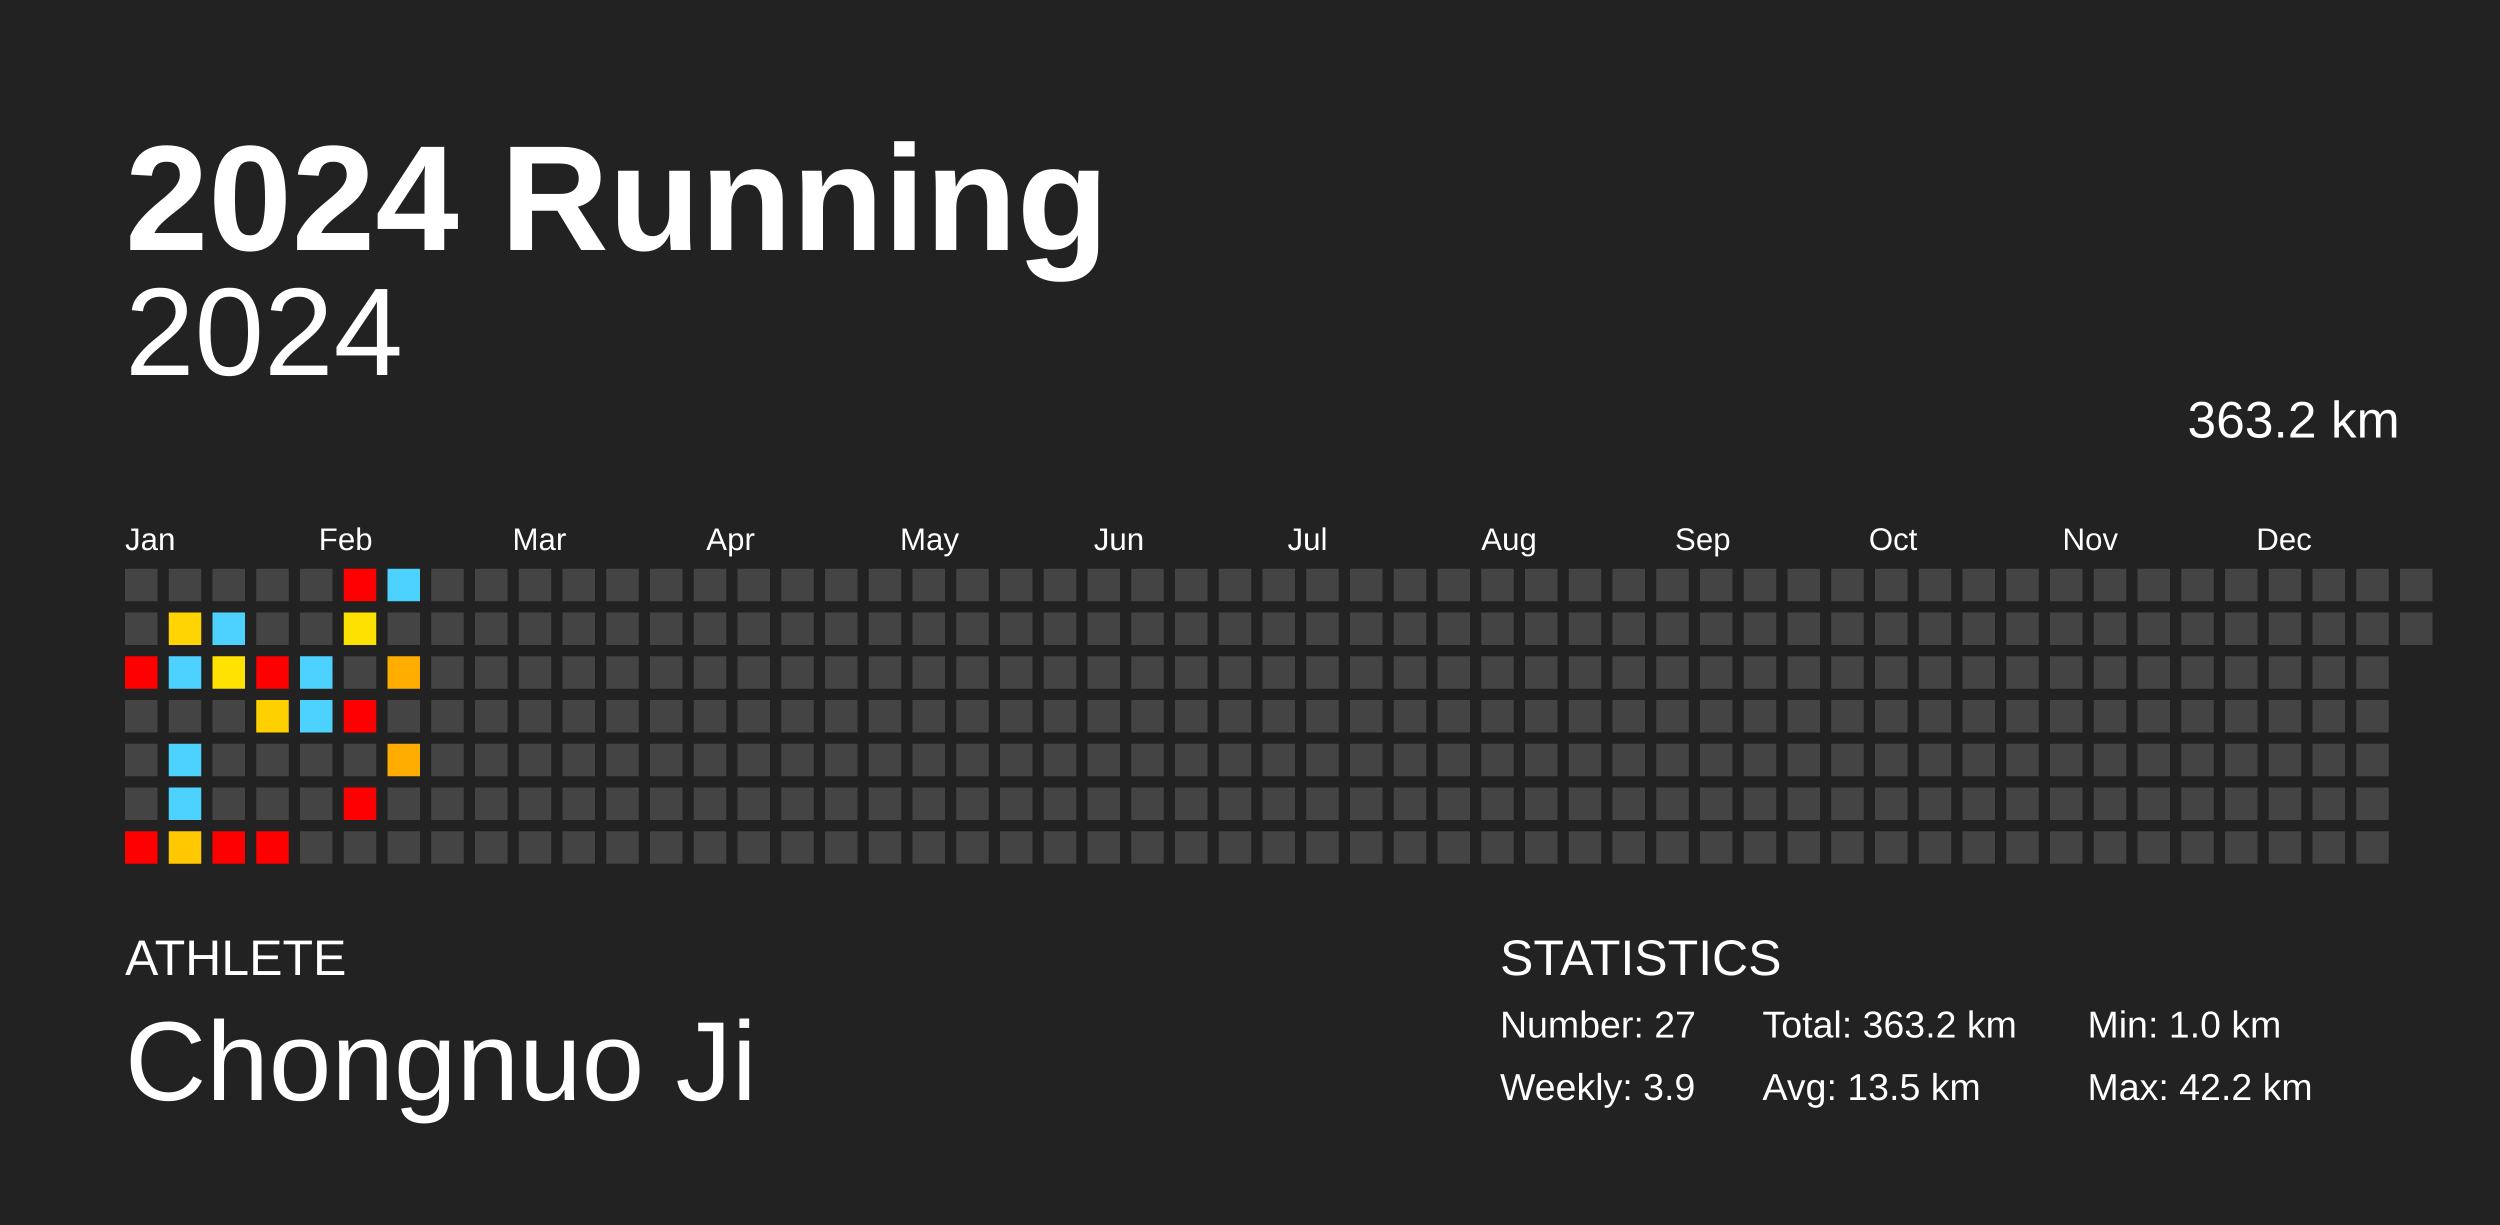
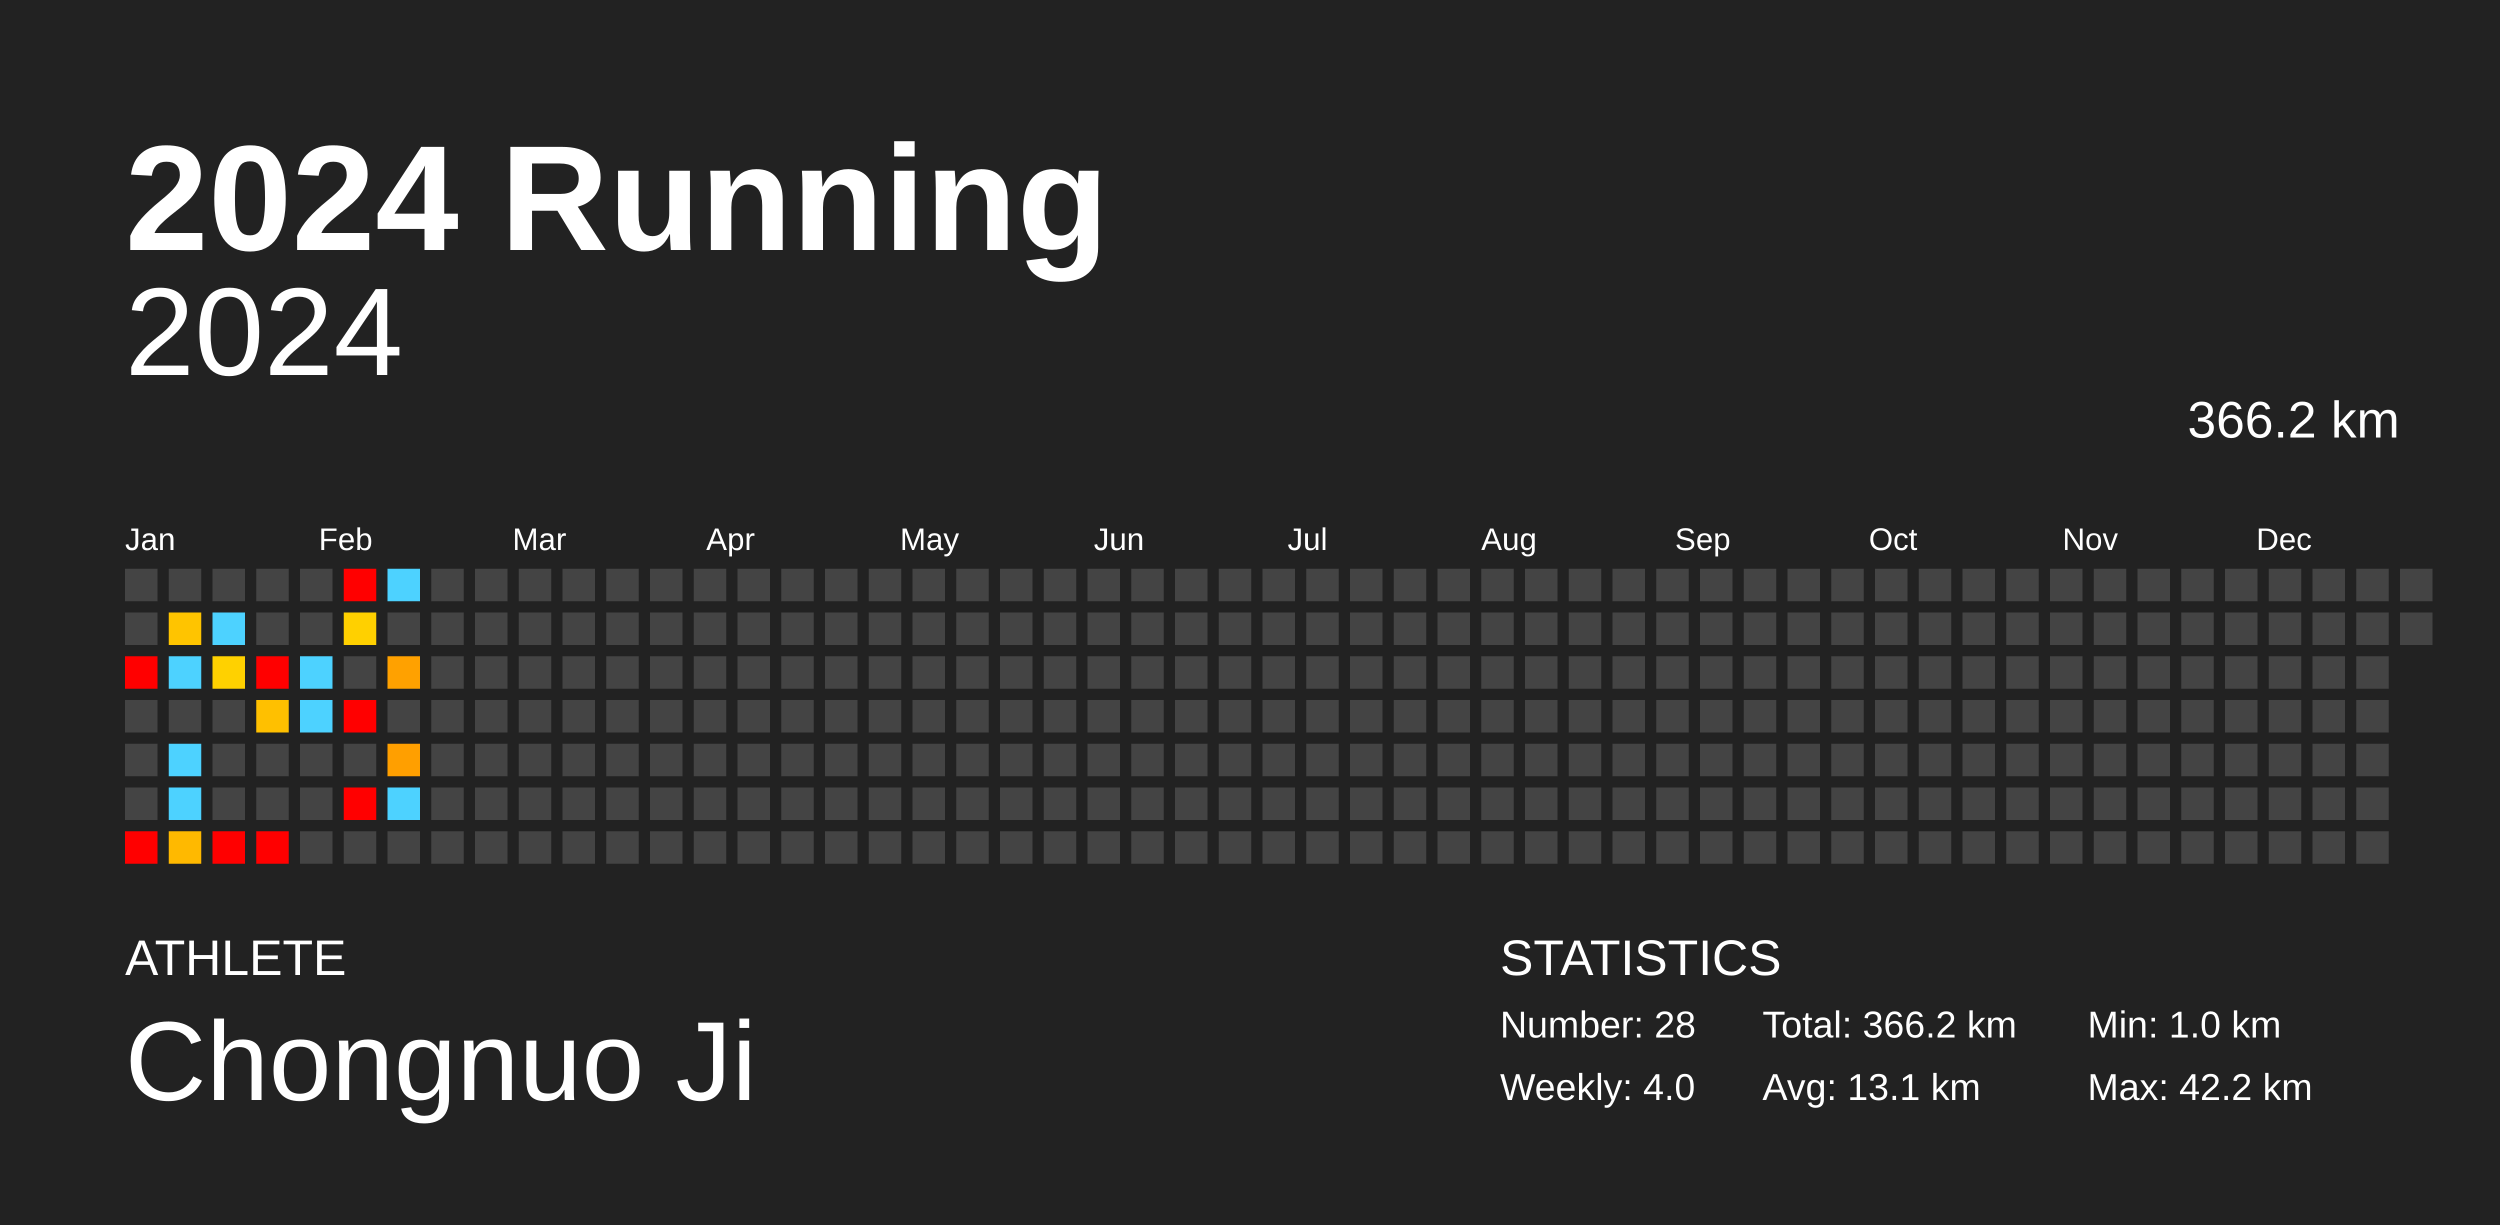
<svg xmlns="http://www.w3.org/2000/svg" baseProfile="full" height="98mm" version="1.1" viewBox="0,0,200,98" width="200mm">
  <defs />
  <rect fill="#222222" height="98" width="200" x="0" y="0" />
  <text fill="#FFFFFF" style="font-size:12px; font-family:Arial; font-weight:bold;" x="10" y="20">2024 Running</text>
  <text fill="#FFFFFF" style="font-size:4px; font-family:Arial" x="10" y="78">ATHLETE</text>
  <text fill="#FFFFFF" style="font-size:9px; font-family:Arial" x="10" y="88">Chongnuo Ji</text>
  <text fill="#FFFFFF" style="font-size:4px; font-family:Arial" x="120" y="78">STATISTICS</text>
-   <text fill="#FFFFFF" style="font-size:3px; font-family:Arial" x="120" y="83">Number: 27</text>
-   <text fill="#FFFFFF" style="font-size:3px; font-family:Arial" x="120" y="88">Weekly: 3.9</text>
-   <text fill="#FFFFFF" style="font-size:3px; font-family:Arial" x="141" y="83">Total: 363.2 km</text>
-   <text fill="#FFFFFF" style="font-size:3px; font-family:Arial" x="141" y="88">Avg: 13.5 km</text>
+   <text fill="#FFFFFF" style="font-size:3px; font-family:Arial" x="120" y="83">Number: 28</text>
+   <text fill="#FFFFFF" style="font-size:3px; font-family:Arial" x="120" y="88">Weekly: 4.0</text>
+   <text fill="#FFFFFF" style="font-size:3px; font-family:Arial" x="141" y="83">Total: 366.2 km</text>
+   <text fill="#FFFFFF" style="font-size:3px; font-family:Arial" x="141" y="88">Avg: 13.1 km</text>
  <text fill="#FFFFFF" style="font-size:3px; font-family:Arial" x="167" y="83">Min: 1.0 km</text>
  <text fill="#FFFFFF" style="font-size:3px; font-family:Arial" x="167" y="88">Max: 42.2 km</text>
  <text alignment-baseline="hanging" fill="#FFFFFF" style="font-size:10.0px; font-family:Arial;" x="10" y="30">2024</text>
-   <text alignment-baseline="hanging" fill="#FFFFFF" style="font-size:4.125px; font-family:Arial;" x="175" y="35">363.2 km</text>
+   <text alignment-baseline="hanging" fill="#FFFFFF" style="font-size:4.125px; font-family:Arial;" x="175" y="35">366.2 km</text>
  <text fill="#FFFFFF" style="font-size:2.5px; font-family:Arial" x="10.0" y="44">Jan</text>
  <text fill="#FFFFFF" style="font-size:2.5px; font-family:Arial" x="25.5" y="44">Feb</text>
  <text fill="#FFFFFF" style="font-size:2.5px; font-family:Arial" x="41.0" y="44">Mar</text>
  <text fill="#FFFFFF" style="font-size:2.5px; font-family:Arial" x="56.5" y="44">Apr</text>
  <text fill="#FFFFFF" style="font-size:2.5px; font-family:Arial" x="72.0" y="44">May</text>
  <text fill="#FFFFFF" style="font-size:2.5px; font-family:Arial" x="87.5" y="44">Jun</text>
  <text fill="#FFFFFF" style="font-size:2.5px; font-family:Arial" x="103.0" y="44">Jul</text>
  <text fill="#FFFFFF" style="font-size:2.5px; font-family:Arial" x="118.5" y="44">Aug</text>
  <text fill="#FFFFFF" style="font-size:2.5px; font-family:Arial" x="134.0" y="44">Sep</text>
  <text fill="#FFFFFF" style="font-size:2.5px; font-family:Arial" x="149.5" y="44">Oct</text>
  <text fill="#FFFFFF" style="font-size:2.5px; font-family:Arial" x="165.0" y="44">Nov</text>
  <text fill="#FFFFFF" style="font-size:2.5px; font-family:Arial" x="180.5" y="44">Dec</text>
  <rect fill="#444444" height="2.6" width="2.6" x="10.0" y="45.5" />
  <rect fill="#444444" height="2.6" width="2.6" x="10.0" y="49.0" />
  <rect fill="red" height="2.6" width="2.6" x="10.0" y="52.5" />
  <rect fill="#444444" height="2.6" width="2.6" x="10.0" y="56.0" />
  <rect fill="#444444" height="2.6" width="2.6" x="10.0" y="59.5" />
  <rect fill="#444444" height="2.6" width="2.6" x="10.0" y="63.0" />
  <rect fill="red" height="2.6" width="2.6" x="10.0" y="66.5" />
  <rect fill="#444444" height="2.6" width="2.6" x="13.5" y="45.5" />
-   <rect fill="#ffd400" height="2.6" width="2.6" x="13.5" y="49.0" />
+   <rect fill="#ffc400" height="2.6" width="2.6" x="13.5" y="49.0" />
  <rect fill="#4dd2ff" height="2.6" width="2.6" x="13.5" y="52.5" />
  <rect fill="#444444" height="2.6" width="2.6" x="13.5" y="56.0" />
  <rect fill="#4dd2ff" height="2.6" width="2.6" x="13.5" y="59.5" />
  <rect fill="#4dd2ff" height="2.6" width="2.6" x="13.5" y="63.0" />
-   <rect fill="#ffc800" height="2.6" width="2.6" x="13.5" y="66.5" />
+   <rect fill="#ffb900" height="2.6" width="2.6" x="13.5" y="66.5" />
  <rect fill="#444444" height="2.6" width="2.6" x="17.0" y="45.5" />
  <rect fill="#4dd2ff" height="2.6" width="2.6" x="17.0" y="49.0" />
-   <rect fill="#ffe200" height="2.6" width="2.6" x="17.0" y="52.5" />
+   <rect fill="#ffd100" height="2.6" width="2.6" x="17.0" y="52.5" />
  <rect fill="#444444" height="2.6" width="2.6" x="17.0" y="56.0" />
  <rect fill="#444444" height="2.6" width="2.6" x="17.0" y="59.5" />
  <rect fill="#444444" height="2.6" width="2.6" x="17.0" y="63.0" />
  <rect fill="red" height="2.6" width="2.6" x="17.0" y="66.5" />
  <rect fill="#444444" height="2.6" width="2.6" x="20.5" y="45.5" />
  <rect fill="#444444" height="2.6" width="2.6" x="20.5" y="49.0" />
  <rect fill="red" height="2.6" width="2.6" x="20.5" y="52.5" />
-   <rect fill="#ffd000" height="2.6" width="2.6" x="20.5" y="56.0" />
+   <rect fill="#ffc000" height="2.6" width="2.6" x="20.5" y="56.0" />
  <rect fill="#444444" height="2.6" width="2.6" x="20.5" y="59.5" />
  <rect fill="#444444" height="2.6" width="2.6" x="20.5" y="63.0" />
  <rect fill="red" height="2.6" width="2.6" x="20.5" y="66.5" />
  <rect fill="#444444" height="2.6" width="2.6" x="24.0" y="45.5" />
  <rect fill="#444444" height="2.6" width="2.6" x="24.0" y="49.0" />
  <rect fill="#4dd2ff" height="2.6" width="2.6" x="24.0" y="52.5" />
  <rect fill="#4dd2ff" height="2.6" width="2.6" x="24.0" y="56.0" />
  <rect fill="#444444" height="2.6" width="2.6" x="24.0" y="59.5" />
  <rect fill="#444444" height="2.6" width="2.6" x="24.0" y="63.0" />
  <rect fill="#444444" height="2.6" width="2.6" x="24.0" y="66.5" />
  <rect fill="red" height="2.6" width="2.6" x="27.5" y="45.5" />
-   <rect fill="#ffe100" height="2.6" width="2.6" x="27.5" y="49.0" />
+   <rect fill="#ffd000" height="2.6" width="2.6" x="27.5" y="49.0" />
  <rect fill="#444444" height="2.6" width="2.6" x="27.5" y="52.5" />
  <rect fill="red" height="2.6" width="2.6" x="27.5" y="56.0" />
  <rect fill="#444444" height="2.6" width="2.6" x="27.5" y="59.5" />
  <rect fill="red" height="2.6" width="2.6" x="27.5" y="63.0" />
  <rect fill="#444444" height="2.6" width="2.6" x="27.5" y="66.5" />
  <rect fill="#4dd2ff" height="2.6" width="2.6" x="31.0" y="45.5" />
  <rect fill="#444444" height="2.6" width="2.6" x="31.0" y="49.0" />
-   <rect fill="#ffae00" height="2.6" width="2.6" x="31.0" y="52.5" />
+   <rect fill="#ffa100" height="2.6" width="2.6" x="31.0" y="52.5" />
  <rect fill="#444444" height="2.6" width="2.6" x="31.0" y="56.0" />
-   <rect fill="#ffac00" height="2.6" width="2.6" x="31.0" y="59.5" />
-   <rect fill="#444444" height="2.6" width="2.6" x="31.0" y="63.0" />
+   <rect fill="#ff9f00" height="2.6" width="2.6" x="31.0" y="59.5" />
+   <rect fill="#4dd2ff" height="2.6" width="2.6" x="31.0" y="63.0" />
  <rect fill="#444444" height="2.6" width="2.6" x="31.0" y="66.5" />
  <rect fill="#444444" height="2.6" width="2.6" x="34.5" y="45.5" />
  <rect fill="#444444" height="2.6" width="2.6" x="34.5" y="49.0" />
  <rect fill="#444444" height="2.6" width="2.6" x="34.5" y="52.5" />
  <rect fill="#444444" height="2.6" width="2.6" x="34.5" y="56.0" />
  <rect fill="#444444" height="2.6" width="2.6" x="34.5" y="59.5" />
  <rect fill="#444444" height="2.6" width="2.6" x="34.5" y="63.0" />
  <rect fill="#444444" height="2.6" width="2.6" x="34.5" y="66.5" />
  <rect fill="#444444" height="2.6" width="2.6" x="38.0" y="45.5" />
  <rect fill="#444444" height="2.6" width="2.6" x="38.0" y="49.0" />
  <rect fill="#444444" height="2.6" width="2.6" x="38.0" y="52.5" />
  <rect fill="#444444" height="2.6" width="2.6" x="38.0" y="56.0" />
  <rect fill="#444444" height="2.6" width="2.6" x="38.0" y="59.5" />
  <rect fill="#444444" height="2.6" width="2.6" x="38.0" y="63.0" />
  <rect fill="#444444" height="2.6" width="2.6" x="38.0" y="66.5" />
  <rect fill="#444444" height="2.6" width="2.6" x="41.5" y="45.5" />
  <rect fill="#444444" height="2.6" width="2.6" x="41.5" y="49.0" />
  <rect fill="#444444" height="2.6" width="2.6" x="41.5" y="52.5" />
  <rect fill="#444444" height="2.6" width="2.6" x="41.5" y="56.0" />
  <rect fill="#444444" height="2.6" width="2.6" x="41.5" y="59.5" />
  <rect fill="#444444" height="2.6" width="2.6" x="41.5" y="63.0" />
  <rect fill="#444444" height="2.6" width="2.6" x="41.5" y="66.5" />
  <rect fill="#444444" height="2.6" width="2.6" x="45.0" y="45.5" />
  <rect fill="#444444" height="2.6" width="2.6" x="45.0" y="49.0" />
  <rect fill="#444444" height="2.6" width="2.6" x="45.0" y="52.5" />
  <rect fill="#444444" height="2.6" width="2.6" x="45.0" y="56.0" />
  <rect fill="#444444" height="2.6" width="2.6" x="45.0" y="59.5" />
  <rect fill="#444444" height="2.6" width="2.6" x="45.0" y="63.0" />
  <rect fill="#444444" height="2.6" width="2.6" x="45.0" y="66.5" />
  <rect fill="#444444" height="2.6" width="2.6" x="48.5" y="45.5" />
  <rect fill="#444444" height="2.6" width="2.6" x="48.5" y="49.0" />
  <rect fill="#444444" height="2.6" width="2.6" x="48.5" y="52.5" />
  <rect fill="#444444" height="2.6" width="2.6" x="48.5" y="56.0" />
  <rect fill="#444444" height="2.6" width="2.6" x="48.5" y="59.5" />
  <rect fill="#444444" height="2.6" width="2.6" x="48.5" y="63.0" />
  <rect fill="#444444" height="2.6" width="2.6" x="48.5" y="66.5" />
  <rect fill="#444444" height="2.6" width="2.6" x="52.0" y="45.5" />
  <rect fill="#444444" height="2.6" width="2.6" x="52.0" y="49.0" />
  <rect fill="#444444" height="2.6" width="2.6" x="52.0" y="52.5" />
  <rect fill="#444444" height="2.6" width="2.6" x="52.0" y="56.0" />
  <rect fill="#444444" height="2.6" width="2.6" x="52.0" y="59.5" />
  <rect fill="#444444" height="2.6" width="2.6" x="52.0" y="63.0" />
  <rect fill="#444444" height="2.6" width="2.6" x="52.0" y="66.5" />
  <rect fill="#444444" height="2.6" width="2.6" x="55.5" y="45.5" />
  <rect fill="#444444" height="2.6" width="2.6" x="55.5" y="49.0" />
  <rect fill="#444444" height="2.6" width="2.6" x="55.5" y="52.5" />
  <rect fill="#444444" height="2.6" width="2.6" x="55.5" y="56.0" />
  <rect fill="#444444" height="2.6" width="2.6" x="55.5" y="59.5" />
  <rect fill="#444444" height="2.6" width="2.6" x="55.5" y="63.0" />
  <rect fill="#444444" height="2.6" width="2.6" x="55.5" y="66.5" />
  <rect fill="#444444" height="2.6" width="2.6" x="59.0" y="45.5" />
  <rect fill="#444444" height="2.6" width="2.6" x="59.0" y="49.0" />
  <rect fill="#444444" height="2.6" width="2.6" x="59.0" y="52.5" />
  <rect fill="#444444" height="2.6" width="2.6" x="59.0" y="56.0" />
  <rect fill="#444444" height="2.6" width="2.6" x="59.0" y="59.5" />
  <rect fill="#444444" height="2.6" width="2.6" x="59.0" y="63.0" />
  <rect fill="#444444" height="2.6" width="2.6" x="59.0" y="66.5" />
  <rect fill="#444444" height="2.6" width="2.6" x="62.5" y="45.5" />
  <rect fill="#444444" height="2.6" width="2.6" x="62.5" y="49.0" />
  <rect fill="#444444" height="2.6" width="2.6" x="62.5" y="52.5" />
  <rect fill="#444444" height="2.6" width="2.6" x="62.5" y="56.0" />
  <rect fill="#444444" height="2.6" width="2.6" x="62.5" y="59.5" />
  <rect fill="#444444" height="2.6" width="2.6" x="62.5" y="63.0" />
  <rect fill="#444444" height="2.6" width="2.6" x="62.5" y="66.5" />
  <rect fill="#444444" height="2.6" width="2.6" x="66.0" y="45.5" />
  <rect fill="#444444" height="2.6" width="2.6" x="66.0" y="49.0" />
  <rect fill="#444444" height="2.6" width="2.6" x="66.0" y="52.5" />
  <rect fill="#444444" height="2.6" width="2.6" x="66.0" y="56.0" />
  <rect fill="#444444" height="2.6" width="2.6" x="66.0" y="59.5" />
  <rect fill="#444444" height="2.6" width="2.6" x="66.0" y="63.0" />
  <rect fill="#444444" height="2.6" width="2.6" x="66.0" y="66.5" />
  <rect fill="#444444" height="2.6" width="2.6" x="69.5" y="45.5" />
  <rect fill="#444444" height="2.6" width="2.6" x="69.5" y="49.0" />
  <rect fill="#444444" height="2.6" width="2.6" x="69.5" y="52.5" />
  <rect fill="#444444" height="2.6" width="2.6" x="69.5" y="56.0" />
  <rect fill="#444444" height="2.6" width="2.6" x="69.5" y="59.5" />
  <rect fill="#444444" height="2.6" width="2.6" x="69.5" y="63.0" />
  <rect fill="#444444" height="2.6" width="2.6" x="69.5" y="66.5" />
  <rect fill="#444444" height="2.6" width="2.6" x="73.0" y="45.5" />
  <rect fill="#444444" height="2.6" width="2.6" x="73.0" y="49.0" />
  <rect fill="#444444" height="2.6" width="2.6" x="73.0" y="52.5" />
  <rect fill="#444444" height="2.6" width="2.6" x="73.0" y="56.0" />
  <rect fill="#444444" height="2.6" width="2.6" x="73.0" y="59.5" />
  <rect fill="#444444" height="2.6" width="2.6" x="73.0" y="63.0" />
  <rect fill="#444444" height="2.6" width="2.6" x="73.0" y="66.5" />
  <rect fill="#444444" height="2.6" width="2.6" x="76.5" y="45.5" />
  <rect fill="#444444" height="2.6" width="2.6" x="76.5" y="49.0" />
  <rect fill="#444444" height="2.6" width="2.6" x="76.5" y="52.5" />
  <rect fill="#444444" height="2.6" width="2.6" x="76.5" y="56.0" />
  <rect fill="#444444" height="2.6" width="2.6" x="76.5" y="59.5" />
  <rect fill="#444444" height="2.6" width="2.6" x="76.5" y="63.0" />
  <rect fill="#444444" height="2.6" width="2.6" x="76.5" y="66.5" />
  <rect fill="#444444" height="2.6" width="2.6" x="80.0" y="45.5" />
  <rect fill="#444444" height="2.6" width="2.6" x="80.0" y="49.0" />
  <rect fill="#444444" height="2.6" width="2.6" x="80.0" y="52.5" />
  <rect fill="#444444" height="2.6" width="2.6" x="80.0" y="56.0" />
  <rect fill="#444444" height="2.6" width="2.6" x="80.0" y="59.5" />
  <rect fill="#444444" height="2.6" width="2.6" x="80.0" y="63.0" />
  <rect fill="#444444" height="2.6" width="2.6" x="80.0" y="66.5" />
  <rect fill="#444444" height="2.6" width="2.6" x="83.5" y="45.5" />
  <rect fill="#444444" height="2.6" width="2.6" x="83.5" y="49.0" />
  <rect fill="#444444" height="2.6" width="2.6" x="83.5" y="52.5" />
  <rect fill="#444444" height="2.6" width="2.6" x="83.5" y="56.0" />
  <rect fill="#444444" height="2.6" width="2.6" x="83.5" y="59.5" />
  <rect fill="#444444" height="2.6" width="2.6" x="83.5" y="63.0" />
  <rect fill="#444444" height="2.6" width="2.6" x="83.5" y="66.5" />
  <rect fill="#444444" height="2.6" width="2.6" x="87.0" y="45.5" />
  <rect fill="#444444" height="2.6" width="2.6" x="87.0" y="49.0" />
  <rect fill="#444444" height="2.6" width="2.6" x="87.0" y="52.5" />
  <rect fill="#444444" height="2.6" width="2.6" x="87.0" y="56.0" />
  <rect fill="#444444" height="2.6" width="2.6" x="87.0" y="59.5" />
  <rect fill="#444444" height="2.6" width="2.6" x="87.0" y="63.0" />
  <rect fill="#444444" height="2.6" width="2.6" x="87.0" y="66.5" />
  <rect fill="#444444" height="2.6" width="2.6" x="90.5" y="45.5" />
  <rect fill="#444444" height="2.6" width="2.6" x="90.5" y="49.0" />
  <rect fill="#444444" height="2.6" width="2.6" x="90.5" y="52.5" />
  <rect fill="#444444" height="2.6" width="2.6" x="90.5" y="56.0" />
  <rect fill="#444444" height="2.6" width="2.6" x="90.5" y="59.5" />
  <rect fill="#444444" height="2.6" width="2.6" x="90.5" y="63.0" />
  <rect fill="#444444" height="2.6" width="2.6" x="90.5" y="66.5" />
  <rect fill="#444444" height="2.6" width="2.6" x="94.0" y="45.5" />
  <rect fill="#444444" height="2.6" width="2.6" x="94.0" y="49.0" />
  <rect fill="#444444" height="2.6" width="2.6" x="94.0" y="52.5" />
  <rect fill="#444444" height="2.6" width="2.6" x="94.0" y="56.0" />
  <rect fill="#444444" height="2.6" width="2.6" x="94.0" y="59.5" />
  <rect fill="#444444" height="2.6" width="2.6" x="94.0" y="63.0" />
  <rect fill="#444444" height="2.6" width="2.6" x="94.0" y="66.5" />
  <rect fill="#444444" height="2.6" width="2.6" x="97.5" y="45.5" />
  <rect fill="#444444" height="2.6" width="2.6" x="97.5" y="49.0" />
  <rect fill="#444444" height="2.6" width="2.6" x="97.5" y="52.5" />
  <rect fill="#444444" height="2.6" width="2.6" x="97.5" y="56.0" />
  <rect fill="#444444" height="2.6" width="2.6" x="97.5" y="59.5" />
  <rect fill="#444444" height="2.6" width="2.6" x="97.5" y="63.0" />
  <rect fill="#444444" height="2.6" width="2.6" x="97.5" y="66.5" />
  <rect fill="#444444" height="2.6" width="2.6" x="101.0" y="45.5" />
  <rect fill="#444444" height="2.6" width="2.6" x="101.0" y="49.0" />
  <rect fill="#444444" height="2.6" width="2.6" x="101.0" y="52.5" />
  <rect fill="#444444" height="2.6" width="2.6" x="101.0" y="56.0" />
  <rect fill="#444444" height="2.6" width="2.6" x="101.0" y="59.5" />
  <rect fill="#444444" height="2.6" width="2.6" x="101.0" y="63.0" />
  <rect fill="#444444" height="2.6" width="2.6" x="101.0" y="66.5" />
  <rect fill="#444444" height="2.6" width="2.6" x="104.5" y="45.5" />
  <rect fill="#444444" height="2.6" width="2.6" x="104.5" y="49.0" />
  <rect fill="#444444" height="2.6" width="2.6" x="104.5" y="52.5" />
  <rect fill="#444444" height="2.6" width="2.6" x="104.5" y="56.0" />
  <rect fill="#444444" height="2.6" width="2.6" x="104.5" y="59.5" />
  <rect fill="#444444" height="2.6" width="2.6" x="104.5" y="63.0" />
  <rect fill="#444444" height="2.6" width="2.6" x="104.5" y="66.5" />
  <rect fill="#444444" height="2.6" width="2.6" x="108.0" y="45.5" />
  <rect fill="#444444" height="2.6" width="2.6" x="108.0" y="49.0" />
  <rect fill="#444444" height="2.6" width="2.6" x="108.0" y="52.5" />
  <rect fill="#444444" height="2.6" width="2.6" x="108.0" y="56.0" />
  <rect fill="#444444" height="2.6" width="2.6" x="108.0" y="59.5" />
  <rect fill="#444444" height="2.6" width="2.6" x="108.0" y="63.0" />
  <rect fill="#444444" height="2.6" width="2.6" x="108.0" y="66.5" />
  <rect fill="#444444" height="2.6" width="2.6" x="111.5" y="45.5" />
  <rect fill="#444444" height="2.6" width="2.6" x="111.5" y="49.0" />
  <rect fill="#444444" height="2.6" width="2.6" x="111.5" y="52.5" />
  <rect fill="#444444" height="2.6" width="2.6" x="111.5" y="56.0" />
  <rect fill="#444444" height="2.6" width="2.6" x="111.5" y="59.5" />
  <rect fill="#444444" height="2.6" width="2.6" x="111.5" y="63.0" />
  <rect fill="#444444" height="2.6" width="2.6" x="111.5" y="66.5" />
  <rect fill="#444444" height="2.6" width="2.6" x="115.0" y="45.5" />
  <rect fill="#444444" height="2.6" width="2.6" x="115.0" y="49.0" />
  <rect fill="#444444" height="2.6" width="2.6" x="115.0" y="52.5" />
  <rect fill="#444444" height="2.6" width="2.6" x="115.0" y="56.0" />
  <rect fill="#444444" height="2.6" width="2.6" x="115.0" y="59.5" />
  <rect fill="#444444" height="2.6" width="2.6" x="115.0" y="63.0" />
  <rect fill="#444444" height="2.6" width="2.6" x="115.0" y="66.5" />
  <rect fill="#444444" height="2.6" width="2.6" x="118.5" y="45.5" />
  <rect fill="#444444" height="2.6" width="2.6" x="118.5" y="49.0" />
  <rect fill="#444444" height="2.6" width="2.6" x="118.5" y="52.5" />
  <rect fill="#444444" height="2.6" width="2.6" x="118.5" y="56.0" />
  <rect fill="#444444" height="2.6" width="2.6" x="118.5" y="59.5" />
  <rect fill="#444444" height="2.6" width="2.6" x="118.5" y="63.0" />
  <rect fill="#444444" height="2.6" width="2.6" x="118.5" y="66.5" />
  <rect fill="#444444" height="2.6" width="2.6" x="122.0" y="45.5" />
  <rect fill="#444444" height="2.6" width="2.6" x="122.0" y="49.0" />
  <rect fill="#444444" height="2.6" width="2.6" x="122.0" y="52.5" />
  <rect fill="#444444" height="2.6" width="2.6" x="122.0" y="56.0" />
  <rect fill="#444444" height="2.6" width="2.6" x="122.0" y="59.5" />
  <rect fill="#444444" height="2.6" width="2.6" x="122.0" y="63.0" />
  <rect fill="#444444" height="2.6" width="2.6" x="122.0" y="66.5" />
  <rect fill="#444444" height="2.6" width="2.6" x="125.5" y="45.5" />
  <rect fill="#444444" height="2.6" width="2.6" x="125.5" y="49.0" />
  <rect fill="#444444" height="2.6" width="2.6" x="125.5" y="52.5" />
  <rect fill="#444444" height="2.6" width="2.6" x="125.5" y="56.0" />
  <rect fill="#444444" height="2.6" width="2.6" x="125.5" y="59.5" />
  <rect fill="#444444" height="2.6" width="2.6" x="125.5" y="63.0" />
  <rect fill="#444444" height="2.6" width="2.6" x="125.5" y="66.5" />
  <rect fill="#444444" height="2.6" width="2.6" x="129.0" y="45.5" />
  <rect fill="#444444" height="2.6" width="2.6" x="129.0" y="49.0" />
  <rect fill="#444444" height="2.6" width="2.6" x="129.0" y="52.5" />
  <rect fill="#444444" height="2.6" width="2.6" x="129.0" y="56.0" />
  <rect fill="#444444" height="2.6" width="2.6" x="129.0" y="59.5" />
  <rect fill="#444444" height="2.6" width="2.6" x="129.0" y="63.0" />
  <rect fill="#444444" height="2.6" width="2.6" x="129.0" y="66.5" />
  <rect fill="#444444" height="2.6" width="2.6" x="132.5" y="45.5" />
  <rect fill="#444444" height="2.6" width="2.6" x="132.5" y="49.0" />
  <rect fill="#444444" height="2.6" width="2.6" x="132.5" y="52.5" />
  <rect fill="#444444" height="2.6" width="2.6" x="132.5" y="56.0" />
  <rect fill="#444444" height="2.6" width="2.6" x="132.5" y="59.5" />
  <rect fill="#444444" height="2.6" width="2.6" x="132.5" y="63.0" />
  <rect fill="#444444" height="2.6" width="2.6" x="132.5" y="66.5" />
  <rect fill="#444444" height="2.6" width="2.6" x="136.0" y="45.5" />
  <rect fill="#444444" height="2.6" width="2.6" x="136.0" y="49.0" />
  <rect fill="#444444" height="2.6" width="2.6" x="136.0" y="52.5" />
  <rect fill="#444444" height="2.6" width="2.6" x="136.0" y="56.0" />
  <rect fill="#444444" height="2.6" width="2.6" x="136.0" y="59.5" />
  <rect fill="#444444" height="2.6" width="2.6" x="136.0" y="63.0" />
  <rect fill="#444444" height="2.6" width="2.6" x="136.0" y="66.5" />
  <rect fill="#444444" height="2.6" width="2.6" x="139.5" y="45.5" />
  <rect fill="#444444" height="2.6" width="2.6" x="139.5" y="49.0" />
  <rect fill="#444444" height="2.6" width="2.6" x="139.5" y="52.5" />
  <rect fill="#444444" height="2.6" width="2.6" x="139.5" y="56.0" />
  <rect fill="#444444" height="2.6" width="2.6" x="139.5" y="59.5" />
  <rect fill="#444444" height="2.6" width="2.6" x="139.5" y="63.0" />
  <rect fill="#444444" height="2.6" width="2.6" x="139.5" y="66.5" />
  <rect fill="#444444" height="2.6" width="2.6" x="143.0" y="45.5" />
  <rect fill="#444444" height="2.6" width="2.6" x="143.0" y="49.0" />
  <rect fill="#444444" height="2.6" width="2.6" x="143.0" y="52.5" />
  <rect fill="#444444" height="2.6" width="2.6" x="143.0" y="56.0" />
  <rect fill="#444444" height="2.6" width="2.6" x="143.0" y="59.5" />
  <rect fill="#444444" height="2.6" width="2.6" x="143.0" y="63.0" />
  <rect fill="#444444" height="2.6" width="2.6" x="143.0" y="66.5" />
  <rect fill="#444444" height="2.6" width="2.6" x="146.5" y="45.5" />
  <rect fill="#444444" height="2.6" width="2.6" x="146.5" y="49.0" />
  <rect fill="#444444" height="2.6" width="2.6" x="146.5" y="52.5" />
  <rect fill="#444444" height="2.6" width="2.6" x="146.5" y="56.0" />
  <rect fill="#444444" height="2.6" width="2.6" x="146.5" y="59.5" />
  <rect fill="#444444" height="2.6" width="2.6" x="146.5" y="63.0" />
  <rect fill="#444444" height="2.6" width="2.6" x="146.5" y="66.5" />
  <rect fill="#444444" height="2.6" width="2.6" x="150.0" y="45.5" />
  <rect fill="#444444" height="2.6" width="2.6" x="150.0" y="49.0" />
  <rect fill="#444444" height="2.6" width="2.6" x="150.0" y="52.5" />
  <rect fill="#444444" height="2.6" width="2.6" x="150.0" y="56.0" />
  <rect fill="#444444" height="2.6" width="2.6" x="150.0" y="59.5" />
  <rect fill="#444444" height="2.6" width="2.6" x="150.0" y="63.0" />
  <rect fill="#444444" height="2.6" width="2.6" x="150.0" y="66.5" />
  <rect fill="#444444" height="2.6" width="2.6" x="153.5" y="45.5" />
  <rect fill="#444444" height="2.6" width="2.6" x="153.5" y="49.0" />
  <rect fill="#444444" height="2.6" width="2.6" x="153.5" y="52.5" />
  <rect fill="#444444" height="2.6" width="2.6" x="153.5" y="56.0" />
  <rect fill="#444444" height="2.6" width="2.6" x="153.5" y="59.5" />
  <rect fill="#444444" height="2.6" width="2.6" x="153.5" y="63.0" />
  <rect fill="#444444" height="2.6" width="2.6" x="153.5" y="66.5" />
  <rect fill="#444444" height="2.6" width="2.6" x="157.0" y="45.5" />
  <rect fill="#444444" height="2.6" width="2.6" x="157.0" y="49.0" />
  <rect fill="#444444" height="2.6" width="2.6" x="157.0" y="52.5" />
  <rect fill="#444444" height="2.6" width="2.6" x="157.0" y="56.0" />
  <rect fill="#444444" height="2.6" width="2.6" x="157.0" y="59.5" />
  <rect fill="#444444" height="2.6" width="2.6" x="157.0" y="63.0" />
  <rect fill="#444444" height="2.6" width="2.6" x="157.0" y="66.5" />
  <rect fill="#444444" height="2.6" width="2.6" x="160.5" y="45.5" />
  <rect fill="#444444" height="2.6" width="2.6" x="160.5" y="49.0" />
  <rect fill="#444444" height="2.6" width="2.6" x="160.5" y="52.5" />
  <rect fill="#444444" height="2.6" width="2.6" x="160.5" y="56.0" />
  <rect fill="#444444" height="2.6" width="2.6" x="160.5" y="59.5" />
  <rect fill="#444444" height="2.6" width="2.6" x="160.5" y="63.0" />
  <rect fill="#444444" height="2.6" width="2.6" x="160.5" y="66.5" />
  <rect fill="#444444" height="2.6" width="2.6" x="164.0" y="45.5" />
  <rect fill="#444444" height="2.6" width="2.6" x="164.0" y="49.0" />
  <rect fill="#444444" height="2.6" width="2.6" x="164.0" y="52.5" />
  <rect fill="#444444" height="2.6" width="2.6" x="164.0" y="56.0" />
  <rect fill="#444444" height="2.6" width="2.6" x="164.0" y="59.5" />
  <rect fill="#444444" height="2.6" width="2.6" x="164.0" y="63.0" />
  <rect fill="#444444" height="2.6" width="2.6" x="164.0" y="66.5" />
  <rect fill="#444444" height="2.6" width="2.6" x="167.5" y="45.5" />
  <rect fill="#444444" height="2.6" width="2.6" x="167.5" y="49.0" />
  <rect fill="#444444" height="2.6" width="2.6" x="167.5" y="52.5" />
  <rect fill="#444444" height="2.6" width="2.6" x="167.5" y="56.0" />
  <rect fill="#444444" height="2.6" width="2.6" x="167.5" y="59.5" />
  <rect fill="#444444" height="2.6" width="2.6" x="167.5" y="63.0" />
  <rect fill="#444444" height="2.6" width="2.6" x="167.5" y="66.5" />
  <rect fill="#444444" height="2.6" width="2.6" x="171.0" y="45.5" />
  <rect fill="#444444" height="2.6" width="2.6" x="171.0" y="49.0" />
  <rect fill="#444444" height="2.6" width="2.6" x="171.0" y="52.5" />
  <rect fill="#444444" height="2.6" width="2.6" x="171.0" y="56.0" />
  <rect fill="#444444" height="2.6" width="2.6" x="171.0" y="59.5" />
  <rect fill="#444444" height="2.6" width="2.6" x="171.0" y="63.0" />
  <rect fill="#444444" height="2.6" width="2.6" x="171.0" y="66.5" />
  <rect fill="#444444" height="2.6" width="2.6" x="174.5" y="45.5" />
  <rect fill="#444444" height="2.6" width="2.6" x="174.5" y="49.0" />
  <rect fill="#444444" height="2.6" width="2.6" x="174.5" y="52.5" />
  <rect fill="#444444" height="2.6" width="2.6" x="174.5" y="56.0" />
  <rect fill="#444444" height="2.6" width="2.6" x="174.5" y="59.5" />
  <rect fill="#444444" height="2.6" width="2.6" x="174.5" y="63.0" />
  <rect fill="#444444" height="2.6" width="2.6" x="174.5" y="66.5" />
  <rect fill="#444444" height="2.6" width="2.6" x="178.0" y="45.5" />
  <rect fill="#444444" height="2.6" width="2.6" x="178.0" y="49.0" />
  <rect fill="#444444" height="2.6" width="2.6" x="178.0" y="52.5" />
  <rect fill="#444444" height="2.6" width="2.6" x="178.0" y="56.0" />
  <rect fill="#444444" height="2.6" width="2.6" x="178.0" y="59.5" />
  <rect fill="#444444" height="2.6" width="2.6" x="178.0" y="63.0" />
  <rect fill="#444444" height="2.6" width="2.6" x="178.0" y="66.5" />
  <rect fill="#444444" height="2.6" width="2.6" x="181.5" y="45.5" />
  <rect fill="#444444" height="2.6" width="2.6" x="181.5" y="49.0" />
  <rect fill="#444444" height="2.6" width="2.6" x="181.5" y="52.5" />
  <rect fill="#444444" height="2.6" width="2.6" x="181.5" y="56.0" />
  <rect fill="#444444" height="2.6" width="2.6" x="181.5" y="59.5" />
  <rect fill="#444444" height="2.6" width="2.6" x="181.5" y="63.0" />
  <rect fill="#444444" height="2.6" width="2.6" x="181.5" y="66.5" />
  <rect fill="#444444" height="2.6" width="2.6" x="185.0" y="45.5" />
  <rect fill="#444444" height="2.6" width="2.6" x="185.0" y="49.0" />
  <rect fill="#444444" height="2.6" width="2.6" x="185.0" y="52.5" />
  <rect fill="#444444" height="2.6" width="2.6" x="185.0" y="56.0" />
  <rect fill="#444444" height="2.6" width="2.6" x="185.0" y="59.5" />
  <rect fill="#444444" height="2.6" width="2.6" x="185.0" y="63.0" />
  <rect fill="#444444" height="2.6" width="2.6" x="185.0" y="66.5" />
  <rect fill="#444444" height="2.6" width="2.6" x="188.5" y="45.5" />
  <rect fill="#444444" height="2.6" width="2.6" x="188.5" y="49.0" />
  <rect fill="#444444" height="2.6" width="2.6" x="188.5" y="52.5" />
  <rect fill="#444444" height="2.6" width="2.6" x="188.5" y="56.0" />
  <rect fill="#444444" height="2.6" width="2.6" x="188.5" y="59.5" />
  <rect fill="#444444" height="2.6" width="2.6" x="188.5" y="63.0" />
  <rect fill="#444444" height="2.6" width="2.6" x="188.5" y="66.5" />
  <rect fill="#444444" height="2.6" width="2.6" x="192.0" y="45.5" />
  <rect fill="#444444" height="2.6" width="2.6" x="192.0" y="49.0" />
</svg>
